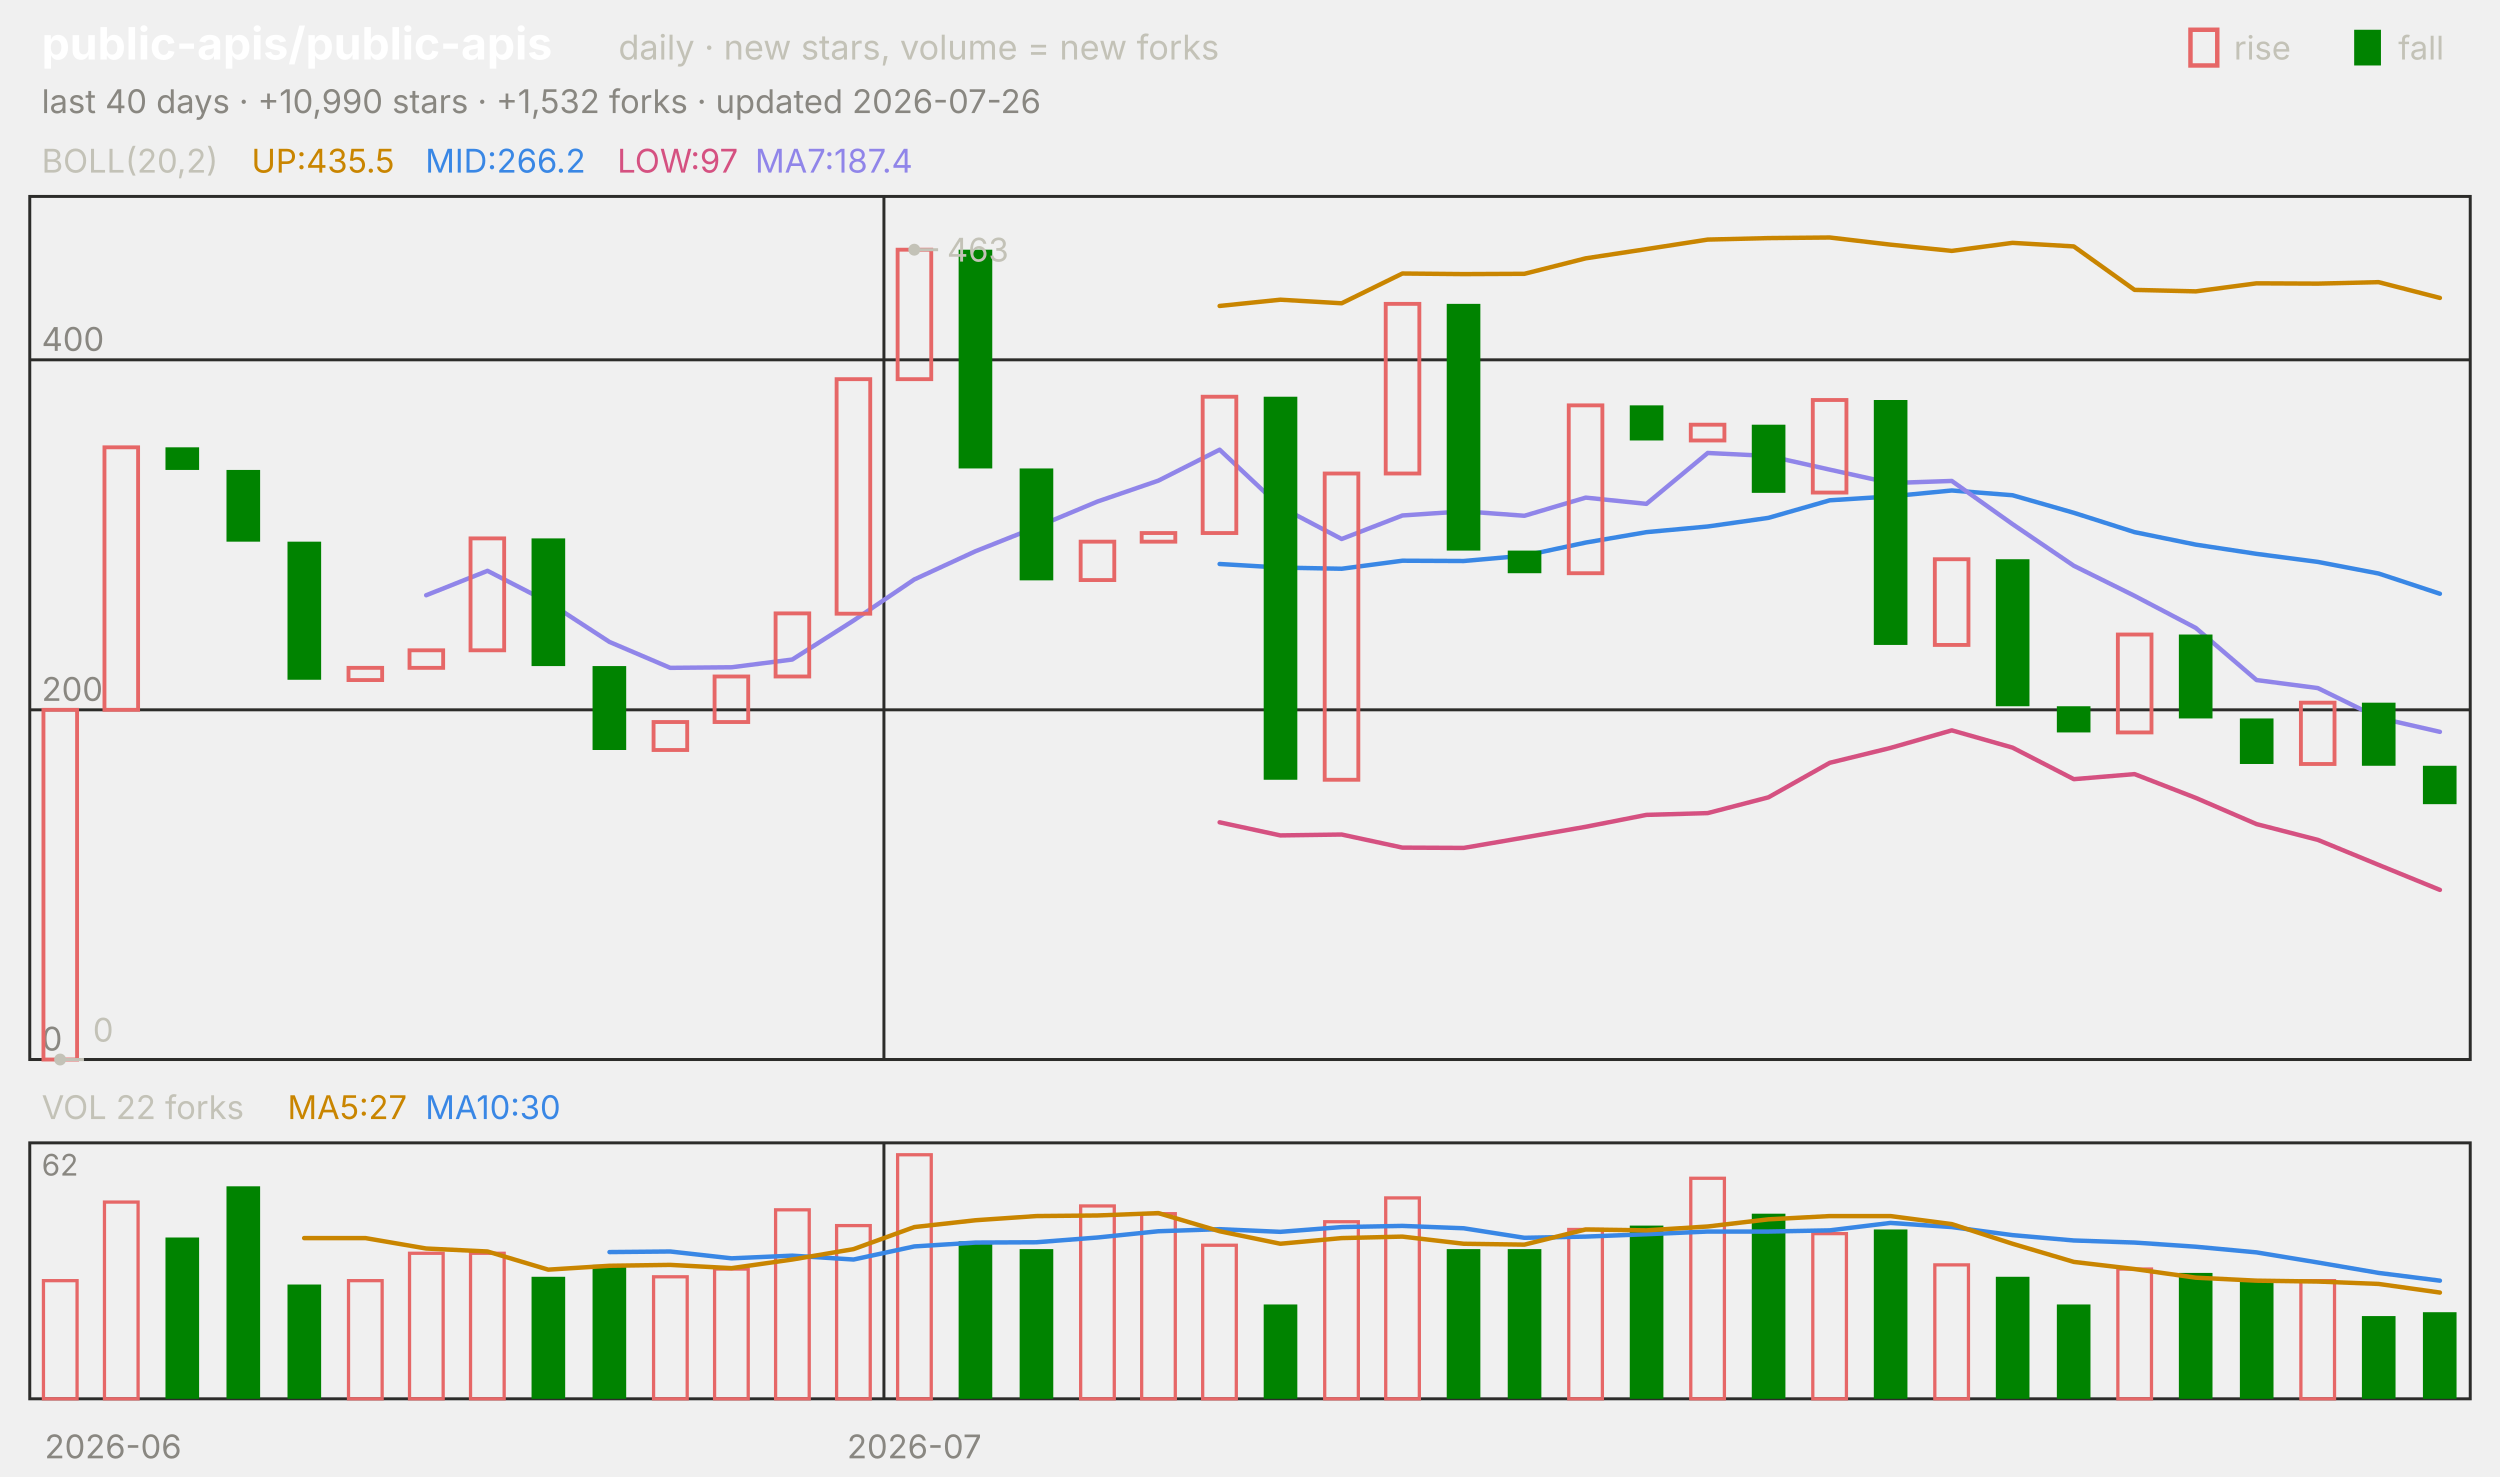
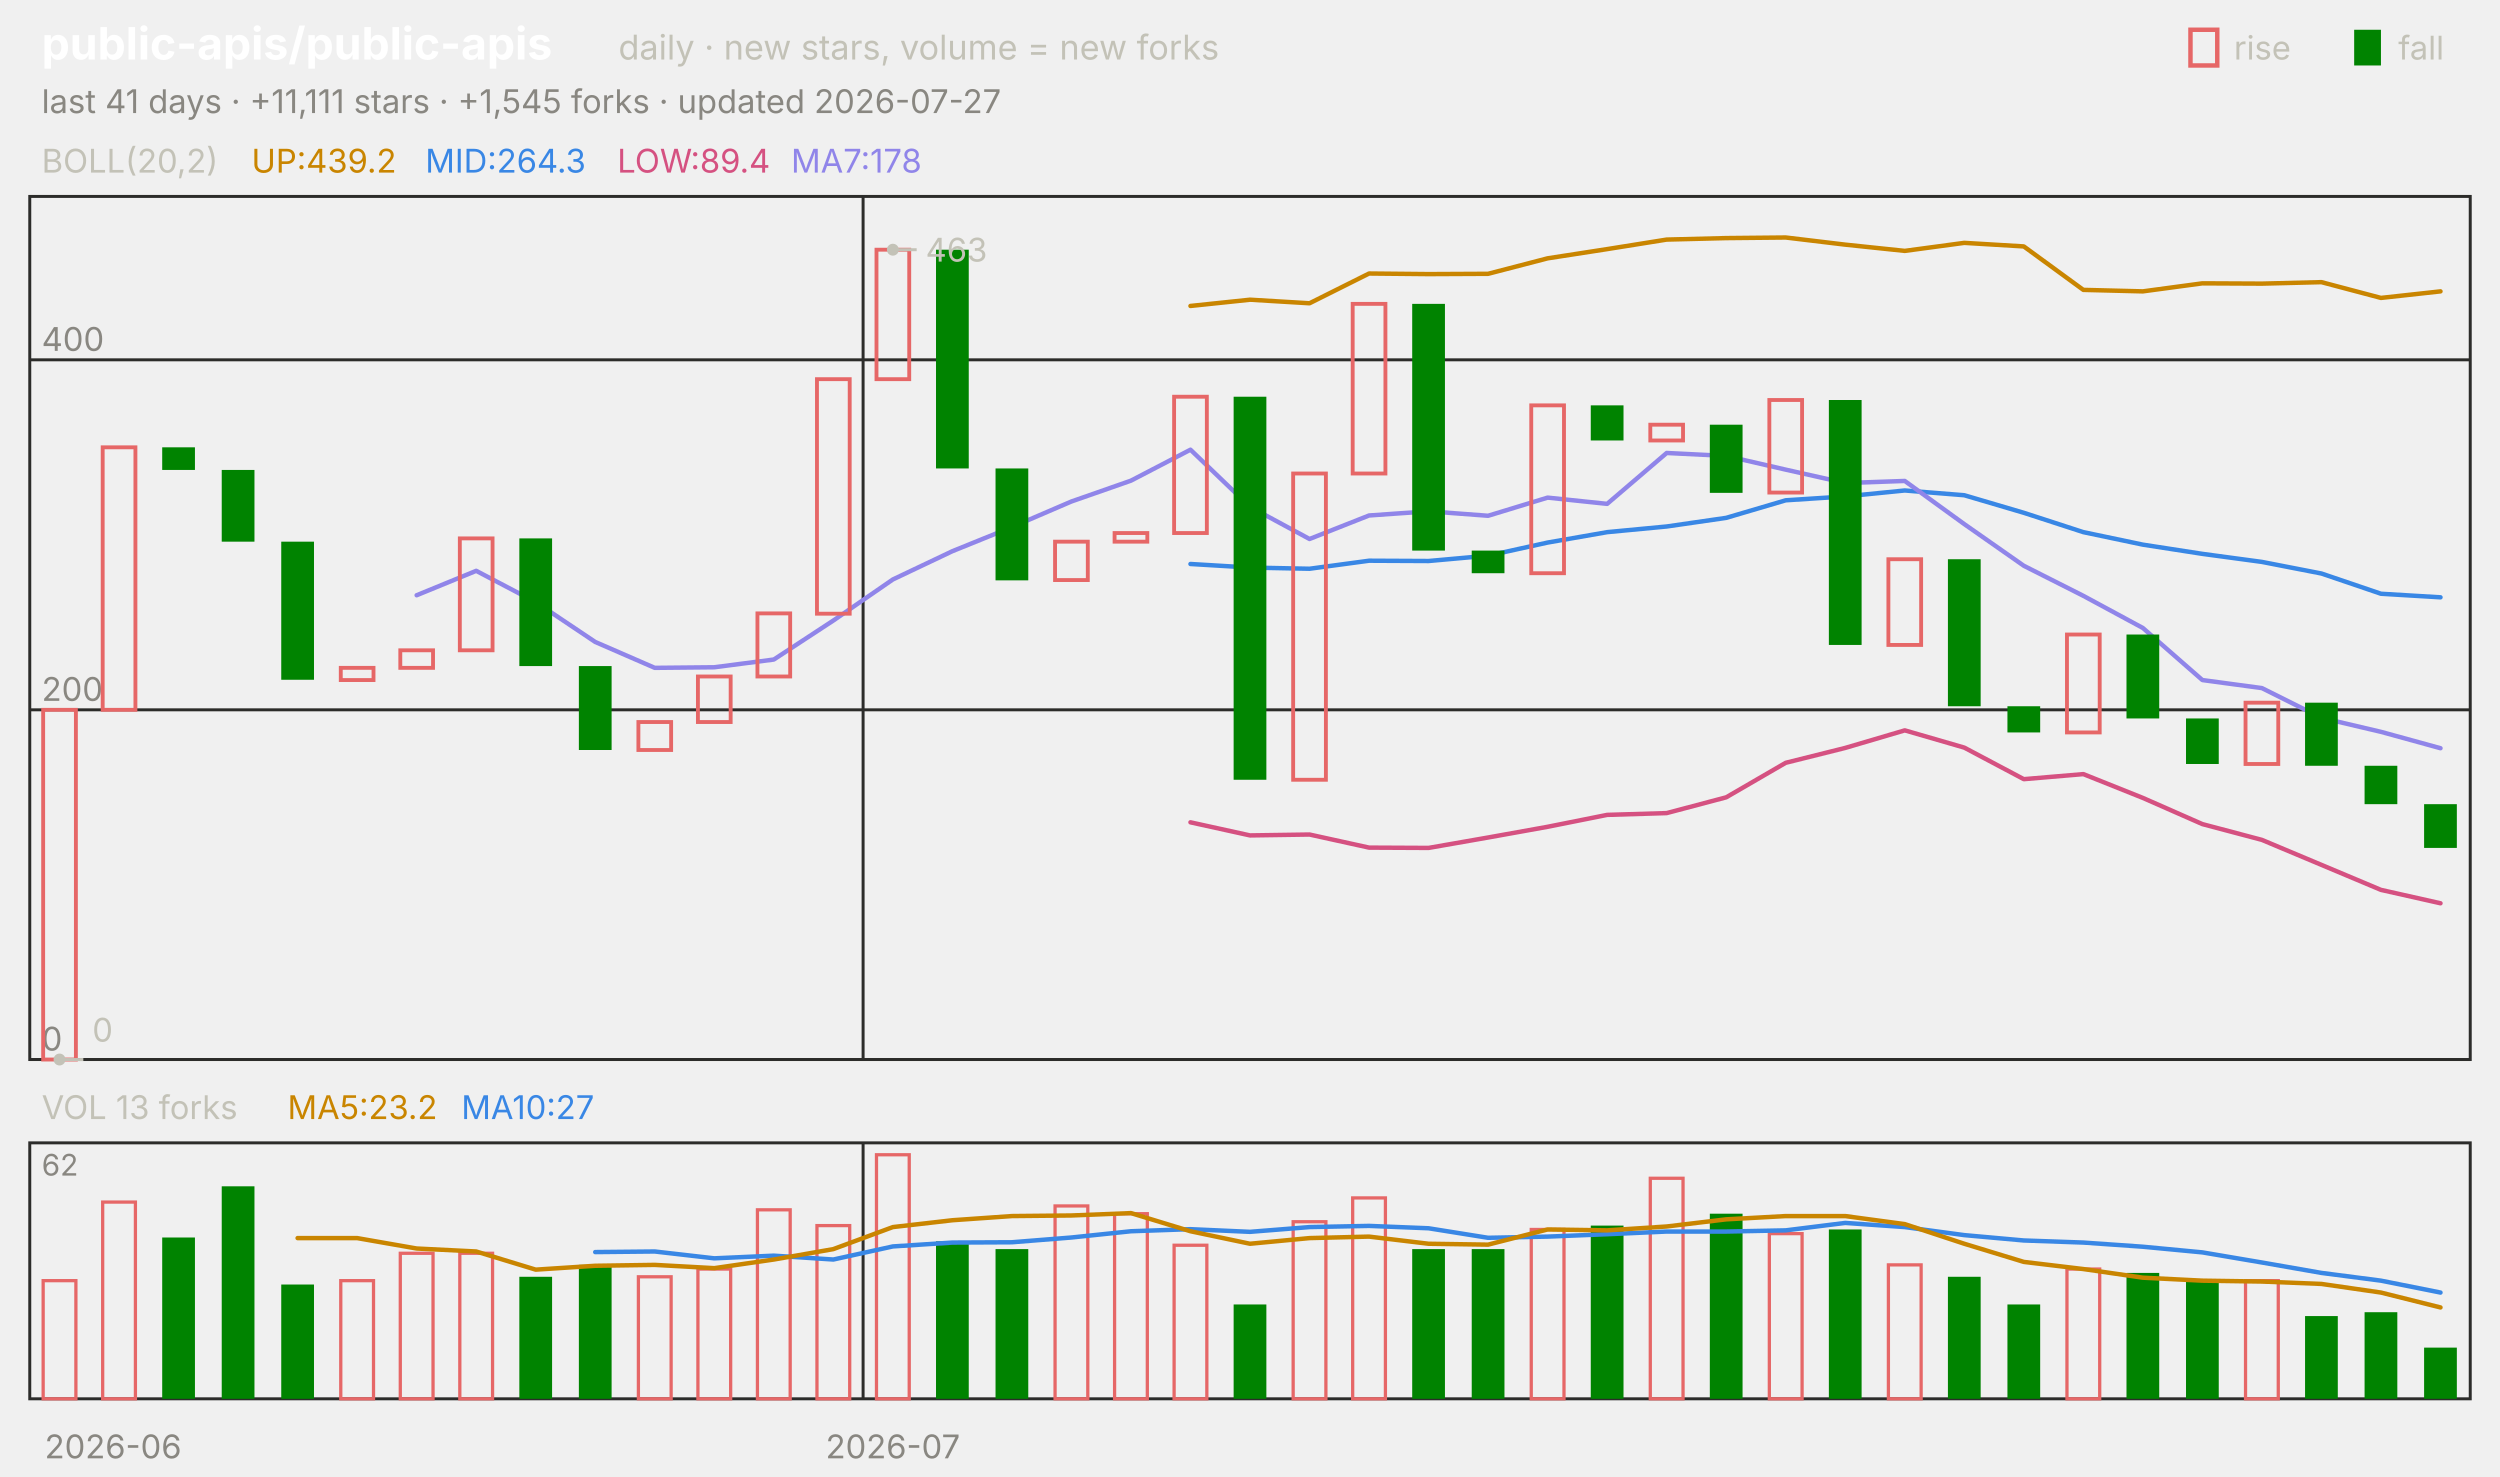
<svg xmlns="http://www.w3.org/2000/svg" viewBox="0 0 840 496" width="840" height="496" font-family="-apple-system,'Segoe UI',system-ui,sans-serif" role="img" aria-label="public-apis/public-apis candlestick chart">
  <text x="14.0" y="20.0" font-size="15" fill="#ffffff" font-weight="650">public-apis/public-apis</text>
  <text x="207.8" y="20.0" font-size="11.5" fill="#c3c2b7">daily · new stars, volume = new forks</text>
  <text x="805.8" y="20.0" font-size="11.0" fill="#c3c2b7">fall</text>
  <rect x="791" y="10" width="9" height="12" fill="#008300" />
  <text x="750.6" y="20.0" font-size="11.0" fill="#c3c2b7">rise</text>
  <rect x="736" y="10" width="9" height="12" fill="none" stroke="#e66767" stroke-width="1.5" />
-   <text x="14.0" y="38.0" font-size="11.0" fill="#898781">last 40 days · +10,990 stars · +1,532 forks · updated 2026-07-26</text>
+   <text x="14.0" y="38.0" font-size="11.0" fill="#898781">last 41 days · +11,111 stars · +1,545 forks · updated 2026-07-27</text>
  <rect x="10" y="66" width="820" height="290" fill="none" stroke="#2c2c2a" />
  <rect x="10" y="384" width="820" height="86" fill="none" stroke="#2c2c2a" />
  <text x="38.0" y="490.0" font-size="11.0" fill="#898781" text-anchor="middle">2026-06</text>
-   <line x1="297.0" y1="66.0" x2="297.0" y2="356.0" stroke="#2c2c2a" stroke-width="1.0" />
-   <line x1="297.0" y1="384.0" x2="297.0" y2="470.0" stroke="#2c2c2a" stroke-width="1.0" />
-   <text x="307.2" y="490.0" font-size="11.0" fill="#898781" text-anchor="middle">2026-07</text>
+   <line x1="290.0" y1="66.0" x2="290.0" y2="356.0" stroke="#2c2c2a" stroke-width="1.0" />
+   <line x1="290.0" y1="384.0" x2="290.0" y2="470.0" stroke="#2c2c2a" stroke-width="1.0" />
+   <text x="300.0" y="490.0" font-size="11.0" fill="#898781" text-anchor="middle">2026-07</text>
  <text x="14.0" y="58.0" font-size="11.0" fill="#c3c2b7">BOLL(20,2)</text>
-   <text x="84.5" y="58.0" font-size="11.0" fill="#c98500">UP:435.5</text>
-   <text x="142.9" y="58.0" font-size="11.0" fill="#3987e5">MID:266.2</text>
-   <text x="207.4" y="58.0" font-size="11.0" fill="#d55181">LOW:97</text>
-   <text x="253.7" y="58.0" font-size="11.0" fill="#9085e9">MA7:187.4</text>
+   <text x="84.5" y="58.0" font-size="11.0" fill="#c98500">UP:439.2</text>
+   <text x="142.9" y="58.0" font-size="11.0" fill="#3987e5">MID:264.3</text>
+   <text x="207.4" y="58.0" font-size="11.0" fill="#d55181">LOW:89.4</text>
+   <text x="265.8" y="58.0" font-size="11.0" fill="#9085e9">MA7:178</text>
  <line x1="10.0" y1="356.0" x2="830.0" y2="356.0" stroke="#2c2c2a" stroke-width="1.0" />
  <text x="14.0" y="353.0" font-size="11.0" fill="#898781">0</text>
  <line x1="10.0" y1="238.5" x2="830.0" y2="238.5" stroke="#2c2c2a" stroke-width="1.0" />
  <text x="14.0" y="235.5" font-size="11.0" fill="#898781">200</text>
  <line x1="10.0" y1="120.9" x2="830.0" y2="120.9" stroke="#2c2c2a" stroke-width="1.0" />
  <text x="14.0" y="117.9" font-size="11.0" fill="#898781">400</text>
-   <polyline points="409.8,102.8 430.2,100.7 450.8,101.9 471.2,91.9 491.8,92.1 512.2,92.0 532.8,86.8 553.2,83.7 573.8,80.5 594.2,80.0 614.8,79.8 635.2,82.2 655.8,84.3 676.2,81.6 696.8,82.8 717.2,97.4 737.8,97.9 758.2,95.2 778.8,95.3 799.2,94.8 819.8,100.1" fill="none" stroke="#c98500" stroke-width="1.5" stroke-linejoin="round" stroke-linecap="round" />
-   <polyline points="409.8,189.5 430.2,190.7 450.8,191.1 471.2,188.4 491.8,188.5 512.2,186.7 532.8,182.3 553.2,178.8 573.8,176.9 594.2,174.0 614.8,168.1 635.2,166.8 655.8,164.8 676.2,166.4 696.8,172.3 717.2,178.8 737.8,183.0 758.2,186.1 778.8,188.8 799.2,192.7 819.8,199.5" fill="none" stroke="#3987e5" stroke-width="1.5" stroke-linejoin="round" stroke-linecap="round" />
-   <polyline points="409.8,276.3 430.2,280.7 450.8,280.4 471.2,284.8 491.8,284.9 512.2,281.4 532.8,277.8 553.2,273.8 573.8,273.2 594.2,267.9 614.8,256.3 635.2,251.3 655.8,245.4 676.2,251.2 696.8,261.8 717.2,260.1 737.8,268.1 758.2,276.9 778.8,282.2 799.2,290.6 819.8,299.0" fill="none" stroke="#d55181" stroke-width="1.5" stroke-linejoin="round" stroke-linecap="round" />
-   <polyline points="143.2,200.0 163.8,191.8 184.2,202.3 204.8,215.7 225.2,224.4 245.8,224.2 266.2,221.6 286.8,208.5 307.2,194.7 327.8,185.2 348.2,177.1 368.8,168.5 389.2,161.5 409.8,151.1 430.2,170.3 450.8,181.1 471.2,173.2 491.8,171.8 512.2,173.3 532.8,167.2 553.2,169.3 573.8,152.2 594.2,153.2 614.8,157.8 635.2,162.3 655.8,161.6 676.2,176.1 696.8,190.1 717.2,200.2 737.8,211.0 758.2,228.5 778.8,231.2 799.2,241.2 819.8,245.9" fill="none" stroke="#9085e9" stroke-width="1.5" stroke-linejoin="round" stroke-linecap="round" />
-   <rect x="14.6" y="238.5" width="11.3" height="117.5" fill="none" stroke="#e66767" stroke-width="1.3" />
-   <rect x="35.1" y="150.3" width="11.3" height="88.2" fill="none" stroke="#e66767" stroke-width="1.3" />
-   <rect x="55.6" y="150.3" width="11.3" height="7.6" fill="#008300" />
-   <rect x="76.1" y="157.9" width="11.3" height="24.1" fill="#008300" />
-   <rect x="96.6" y="182.0" width="11.3" height="46.4" fill="#008300" />
-   <rect x="117.1" y="224.4" width="11.3" height="4.1" fill="none" stroke="#e66767" stroke-width="1.3" />
-   <rect x="137.6" y="218.5" width="11.3" height="5.9" fill="none" stroke="#e66767" stroke-width="1.3" />
-   <rect x="158.1" y="180.9" width="11.3" height="37.6" fill="none" stroke="#e66767" stroke-width="1.3" />
-   <rect x="178.6" y="180.9" width="11.3" height="42.9" fill="#008300" />
-   <rect x="199.1" y="223.8" width="11.3" height="28.2" fill="#008300" />
-   <rect x="219.6" y="242.6" width="11.3" height="9.4" fill="none" stroke="#e66767" stroke-width="1.3" />
-   <rect x="240.1" y="227.3" width="11.3" height="15.3" fill="none" stroke="#e66767" stroke-width="1.3" />
-   <rect x="260.6" y="206.1" width="11.3" height="21.2" fill="none" stroke="#e66767" stroke-width="1.3" />
-   <rect x="281.1" y="127.4" width="11.3" height="78.8" fill="none" stroke="#e66767" stroke-width="1.3" />
-   <rect x="301.6" y="83.9" width="11.3" height="43.5" fill="none" stroke="#e66767" stroke-width="1.3" />
-   <rect x="322.1" y="83.9" width="11.3" height="73.5" fill="#008300" />
-   <rect x="342.6" y="157.4" width="11.3" height="37.6" fill="#008300" />
-   <rect x="363.1" y="182.0" width="11.3" height="12.9" fill="none" stroke="#e66767" stroke-width="1.3" />
-   <rect x="383.6" y="179.1" width="11.3" height="2.9" fill="none" stroke="#e66767" stroke-width="1.3" />
-   <rect x="404.1" y="133.3" width="11.3" height="45.8" fill="none" stroke="#e66767" stroke-width="1.3" />
-   <rect x="424.6" y="133.3" width="11.3" height="128.7" fill="#008300" />
-   <rect x="445.1" y="159.1" width="11.3" height="102.9" fill="none" stroke="#e66767" stroke-width="1.3" />
-   <rect x="465.6" y="102.1" width="11.3" height="57.0" fill="none" stroke="#e66767" stroke-width="1.3" />
-   <rect x="486.1" y="102.1" width="11.3" height="82.9" fill="#008300" />
-   <rect x="506.6" y="185.0" width="11.3" height="7.6" fill="#008300" />
-   <rect x="527.1" y="136.2" width="11.3" height="56.4" fill="none" stroke="#e66767" stroke-width="1.3" />
-   <rect x="547.6" y="136.2" width="11.3" height="11.8" fill="#008300" />
-   <rect x="568.1" y="142.7" width="11.3" height="5.3" fill="none" stroke="#e66767" stroke-width="1.3" />
-   <rect x="588.6" y="142.7" width="11.3" height="22.9" fill="#008300" />
-   <rect x="609.1" y="134.4" width="11.3" height="31.1" fill="none" stroke="#e66767" stroke-width="1.3" />
-   <rect x="629.6" y="134.4" width="11.3" height="82.3" fill="#008300" />
-   <rect x="650.1" y="187.9" width="11.3" height="28.8" fill="none" stroke="#e66767" stroke-width="1.3" />
-   <rect x="670.6" y="187.9" width="11.3" height="49.4" fill="#008300" />
-   <rect x="691.1" y="237.3" width="11.3" height="8.8" fill="#008300" />
-   <rect x="711.6" y="213.2" width="11.3" height="32.9" fill="none" stroke="#e66767" stroke-width="1.3" />
-   <rect x="732.1" y="213.2" width="11.3" height="28.2" fill="#008300" />
-   <rect x="752.6" y="241.4" width="11.3" height="15.3" fill="#008300" />
-   <rect x="773.1" y="236.1" width="11.3" height="20.6" fill="none" stroke="#e66767" stroke-width="1.3" />
-   <rect x="793.6" y="236.1" width="11.3" height="21.2" fill="#008300" />
-   <rect x="814.1" y="257.3" width="11.3" height="12.9" fill="#008300" />
-   <circle cx="307.2" cy="83.9" r="2" fill="#c3c2b7" />
-   <line x1="307.2" y1="83.9" x2="315.2" y2="83.9" stroke="#c3c2b7" stroke-width="1.0" />
-   <text x="318.2" y="87.9" font-size="11.0" fill="#c3c2b7">463</text>
-   <circle cx="20.2" cy="356.0" r="2" fill="#c3c2b7" />
-   <line x1="20.2" y1="356.0" x2="28.2" y2="356.0" stroke="#c3c2b7" stroke-width="1.0" />
-   <text x="31.2" y="350.0" font-size="11.0" fill="#c3c2b7">0</text>
-   <text x="14.0" y="376.0" font-size="11.0" fill="#c3c2b7">VOL 22 forks</text>
-   <text x="96.6" y="376.0" font-size="11.0" fill="#c98500">MA5:27</text>
-   <text x="142.9" y="376.0" font-size="11.0" fill="#3987e5">MA10:30</text>
+   <polyline points="400.0,102.8 420.0,100.7 440.0,101.9 460.0,91.9 480.0,92.1 500.0,92.0 520.0,86.8 540.0,83.7 560.0,80.5 580.0,80.0 600.0,79.8 620.0,82.2 640.0,84.3 660.0,81.6 680.0,82.8 700.0,97.4 720.0,97.9 740.0,95.2 760.0,95.3 780.0,94.8 800.0,100.1 820.0,97.9" fill="none" stroke="#c98500" stroke-width="1.5" stroke-linejoin="round" stroke-linecap="round" />
+   <polyline points="400.0,189.5 420.0,190.7 440.0,191.1 460.0,188.4 480.0,188.5 500.0,186.7 520.0,182.3 540.0,178.8 560.0,176.9 580.0,174.0 600.0,168.1 620.0,166.8 640.0,164.8 660.0,166.4 680.0,172.3 700.0,178.8 720.0,183.0 740.0,186.1 760.0,188.8 780.0,192.7 800.0,199.5 820.0,200.7" fill="none" stroke="#3987e5" stroke-width="1.5" stroke-linejoin="round" stroke-linecap="round" />
+   <polyline points="400.0,276.3 420.0,280.7 440.0,280.4 460.0,284.8 480.0,284.9 500.0,281.4 520.0,277.8 540.0,273.8 560.0,273.2 580.0,267.9 600.0,256.3 620.0,251.3 640.0,245.4 660.0,251.2 680.0,261.8 700.0,260.1 720.0,268.1 740.0,276.9 760.0,282.2 780.0,290.6 800.0,299.0 820.0,303.5" fill="none" stroke="#d55181" stroke-width="1.5" stroke-linejoin="round" stroke-linecap="round" />
+   <polyline points="140.0,200.0 160.0,191.8 180.0,202.3 200.0,215.7 220.0,224.4 240.0,224.2 260.0,221.6 280.0,208.5 300.0,194.7 320.0,185.2 340.0,177.1 360.0,168.5 380.0,161.5 400.0,151.1 420.0,170.3 440.0,181.1 460.0,173.2 480.0,171.8 500.0,173.3 520.0,167.2 540.0,169.3 560.0,152.2 580.0,153.2 600.0,157.8 620.0,162.3 640.0,161.6 660.0,176.1 680.0,190.1 700.0,200.2 720.0,211.0 740.0,228.5 760.0,231.2 780.0,241.2 800.0,245.9 820.0,251.4" fill="none" stroke="#9085e9" stroke-width="1.5" stroke-linejoin="round" stroke-linecap="round" />
+   <rect x="14.5" y="238.5" width="11.0" height="117.5" fill="none" stroke="#e66767" stroke-width="1.3" />
+   <rect x="34.5" y="150.3" width="11.0" height="88.2" fill="none" stroke="#e66767" stroke-width="1.3" />
+   <rect x="54.5" y="150.3" width="11.0" height="7.6" fill="#008300" />
+   <rect x="74.5" y="157.9" width="11.0" height="24.1" fill="#008300" />
+   <rect x="94.5" y="182.0" width="11.0" height="46.4" fill="#008300" />
+   <rect x="114.5" y="224.4" width="11.0" height="4.1" fill="none" stroke="#e66767" stroke-width="1.3" />
+   <rect x="134.5" y="218.5" width="11.0" height="5.9" fill="none" stroke="#e66767" stroke-width="1.3" />
+   <rect x="154.5" y="180.9" width="11.0" height="37.6" fill="none" stroke="#e66767" stroke-width="1.3" />
+   <rect x="174.5" y="180.9" width="11.0" height="42.9" fill="#008300" />
+   <rect x="194.5" y="223.8" width="11.0" height="28.2" fill="#008300" />
+   <rect x="214.5" y="242.6" width="11.0" height="9.4" fill="none" stroke="#e66767" stroke-width="1.3" />
+   <rect x="234.5" y="227.3" width="11.0" height="15.3" fill="none" stroke="#e66767" stroke-width="1.3" />
+   <rect x="254.5" y="206.1" width="11.0" height="21.2" fill="none" stroke="#e66767" stroke-width="1.3" />
+   <rect x="274.5" y="127.4" width="11.0" height="78.8" fill="none" stroke="#e66767" stroke-width="1.3" />
+   <rect x="294.5" y="83.9" width="11.0" height="43.5" fill="none" stroke="#e66767" stroke-width="1.3" />
+   <rect x="314.5" y="83.9" width="11.0" height="73.5" fill="#008300" />
+   <rect x="334.5" y="157.4" width="11.0" height="37.6" fill="#008300" />
+   <rect x="354.5" y="182.0" width="11.0" height="12.9" fill="none" stroke="#e66767" stroke-width="1.3" />
+   <rect x="374.5" y="179.1" width="11.0" height="2.9" fill="none" stroke="#e66767" stroke-width="1.3" />
+   <rect x="394.5" y="133.3" width="11.0" height="45.8" fill="none" stroke="#e66767" stroke-width="1.3" />
+   <rect x="414.5" y="133.3" width="11.0" height="128.7" fill="#008300" />
+   <rect x="434.5" y="159.1" width="11.0" height="102.9" fill="none" stroke="#e66767" stroke-width="1.3" />
+   <rect x="454.5" y="102.1" width="11.0" height="57.0" fill="none" stroke="#e66767" stroke-width="1.3" />
+   <rect x="474.5" y="102.1" width="11.0" height="82.9" fill="#008300" />
+   <rect x="494.5" y="185.0" width="11.0" height="7.6" fill="#008300" />
+   <rect x="514.5" y="136.2" width="11.0" height="56.4" fill="none" stroke="#e66767" stroke-width="1.3" />
+   <rect x="534.5" y="136.2" width="11.0" height="11.8" fill="#008300" />
+   <rect x="554.5" y="142.7" width="11.0" height="5.3" fill="none" stroke="#e66767" stroke-width="1.3" />
+   <rect x="574.5" y="142.7" width="11.0" height="22.9" fill="#008300" />
+   <rect x="594.5" y="134.4" width="11.0" height="31.1" fill="none" stroke="#e66767" stroke-width="1.3" />
+   <rect x="614.5" y="134.4" width="11.0" height="82.3" fill="#008300" />
+   <rect x="634.5" y="187.9" width="11.0" height="28.8" fill="none" stroke="#e66767" stroke-width="1.3" />
+   <rect x="654.5" y="187.9" width="11.0" height="49.4" fill="#008300" />
+   <rect x="674.5" y="237.3" width="11.0" height="8.8" fill="#008300" />
+   <rect x="694.5" y="213.2" width="11.0" height="32.9" fill="none" stroke="#e66767" stroke-width="1.3" />
+   <rect x="714.5" y="213.2" width="11.0" height="28.2" fill="#008300" />
+   <rect x="734.5" y="241.4" width="11.0" height="15.3" fill="#008300" />
+   <rect x="754.5" y="236.1" width="11.0" height="20.6" fill="none" stroke="#e66767" stroke-width="1.3" />
+   <rect x="774.5" y="236.1" width="11.0" height="21.2" fill="#008300" />
+   <rect x="794.5" y="257.3" width="11.0" height="12.9" fill="#008300" />
+   <rect x="814.5" y="270.2" width="11.0" height="14.7" fill="#008300" />
+   <circle cx="300.0" cy="83.9" r="2" fill="#c3c2b7" />
+   <line x1="300.0" y1="83.9" x2="308.0" y2="83.9" stroke="#c3c2b7" stroke-width="1.0" />
+   <text x="311.0" y="87.9" font-size="11.0" fill="#c3c2b7">463</text>
+   <circle cx="20.0" cy="356.0" r="2" fill="#c3c2b7" />
+   <line x1="20.0" y1="356.0" x2="28.0" y2="356.0" stroke="#c3c2b7" stroke-width="1.0" />
+   <text x="31.0" y="350.0" font-size="11.0" fill="#c3c2b7">0</text>
+   <text x="14.0" y="376.0" font-size="11.0" fill="#c3c2b7">VOL 13 forks</text>
+   <text x="96.6" y="376.0" font-size="11.0" fill="#c98500">MA5:23.2</text>
+   <text x="155.0" y="376.0" font-size="11.0" fill="#3987e5">MA10:27</text>
  <text x="14.0" y="395.0" font-size="10" fill="#898781">62</text>
-   <rect x="14.6" y="430.3" width="11.3" height="39.7" fill="none" stroke="#e66767" stroke-width="1.1" />
-   <rect x="35.1" y="403.9" width="11.3" height="66.1" fill="none" stroke="#e66767" stroke-width="1.1" />
-   <rect x="55.6" y="415.8" width="11.3" height="54.2" fill="#008300" />
-   <rect x="76.1" y="398.6" width="11.3" height="71.4" fill="#008300" />
-   <rect x="96.6" y="431.6" width="11.3" height="38.4" fill="#008300" />
-   <rect x="117.1" y="430.3" width="11.3" height="39.7" fill="none" stroke="#e66767" stroke-width="1.1" />
-   <rect x="137.6" y="421.1" width="11.3" height="48.9" fill="none" stroke="#e66767" stroke-width="1.1" />
-   <rect x="158.1" y="421.1" width="11.3" height="48.9" fill="none" stroke="#e66767" stroke-width="1.1" />
-   <rect x="178.6" y="429.0" width="11.3" height="41.0" fill="#008300" />
-   <rect x="199.1" y="425.0" width="11.3" height="45.0" fill="#008300" />
-   <rect x="219.6" y="429.0" width="11.3" height="41.0" fill="none" stroke="#e66767" stroke-width="1.1" />
-   <rect x="240.1" y="426.4" width="11.3" height="43.6" fill="none" stroke="#e66767" stroke-width="1.1" />
-   <rect x="260.6" y="406.5" width="11.3" height="63.5" fill="none" stroke="#e66767" stroke-width="1.1" />
-   <rect x="281.1" y="411.8" width="11.3" height="58.2" fill="none" stroke="#e66767" stroke-width="1.1" />
-   <rect x="301.6" y="388.0" width="11.3" height="82.0" fill="none" stroke="#e66767" stroke-width="1.1" />
-   <rect x="322.1" y="417.1" width="11.3" height="52.9" fill="#008300" />
-   <rect x="342.6" y="419.7" width="11.3" height="50.3" fill="#008300" />
-   <rect x="363.1" y="405.2" width="11.3" height="64.8" fill="none" stroke="#e66767" stroke-width="1.1" />
-   <rect x="383.6" y="407.8" width="11.3" height="62.2" fill="none" stroke="#e66767" stroke-width="1.1" />
-   <rect x="404.1" y="418.4" width="11.3" height="51.6" fill="none" stroke="#e66767" stroke-width="1.1" />
-   <rect x="424.6" y="438.3" width="11.3" height="31.7" fill="#008300" />
-   <rect x="445.1" y="410.5" width="11.3" height="59.5" fill="none" stroke="#e66767" stroke-width="1.1" />
-   <rect x="465.6" y="402.5" width="11.3" height="67.5" fill="none" stroke="#e66767" stroke-width="1.1" />
-   <rect x="486.1" y="419.7" width="11.3" height="50.3" fill="#008300" />
-   <rect x="506.6" y="419.7" width="11.3" height="50.3" fill="#008300" />
-   <rect x="527.1" y="413.1" width="11.3" height="56.9" fill="none" stroke="#e66767" stroke-width="1.1" />
-   <rect x="547.6" y="411.8" width="11.3" height="58.2" fill="#008300" />
-   <rect x="568.1" y="395.9" width="11.3" height="74.1" fill="none" stroke="#e66767" stroke-width="1.1" />
-   <rect x="588.6" y="407.8" width="11.3" height="62.2" fill="#008300" />
-   <rect x="609.1" y="414.5" width="11.3" height="55.5" fill="none" stroke="#e66767" stroke-width="1.1" />
-   <rect x="629.6" y="413.1" width="11.3" height="56.9" fill="#008300" />
-   <rect x="650.1" y="425.0" width="11.3" height="45.0" fill="none" stroke="#e66767" stroke-width="1.1" />
-   <rect x="670.6" y="429.0" width="11.3" height="41.0" fill="#008300" />
-   <rect x="691.1" y="438.3" width="11.3" height="31.7" fill="#008300" />
-   <rect x="711.6" y="426.4" width="11.3" height="43.6" fill="none" stroke="#e66767" stroke-width="1.1" />
-   <rect x="732.1" y="427.7" width="11.3" height="42.3" fill="#008300" />
-   <rect x="752.6" y="430.3" width="11.3" height="39.7" fill="#008300" />
-   <rect x="773.1" y="430.3" width="11.3" height="39.7" fill="none" stroke="#e66767" stroke-width="1.1" />
-   <rect x="793.6" y="442.2" width="11.3" height="27.8" fill="#008300" />
-   <rect x="814.1" y="440.9" width="11.3" height="29.1" fill="#008300" />
-   <polyline points="204.8,420.7 225.2,420.5 245.8,422.8 266.2,421.9 286.8,423.2 307.2,418.8 327.8,417.5 348.2,417.4 368.8,415.8 389.2,413.7 409.8,413.0 430.2,413.9 450.8,412.3 471.2,411.9 491.8,412.7 512.2,415.9 532.8,415.5 553.2,414.7 573.8,413.8 594.2,413.8 614.8,413.4 635.2,410.9 655.8,412.3 676.2,415.0 696.8,416.8 717.2,417.5 737.8,418.9 758.2,420.8 778.8,424.2 799.2,427.7 819.8,430.3" fill="none" stroke="#3987e5" stroke-width="1.5" stroke-linejoin="round" stroke-linecap="round" />
-   <polyline points="102.2,416.0 122.8,416.0 143.2,419.5 163.8,420.5 184.2,426.6 204.8,425.3 225.2,425.0 245.8,426.1 266.2,423.2 286.8,419.7 307.2,412.3 327.8,410.0 348.2,408.6 368.8,408.4 389.2,407.6 409.8,413.7 430.2,417.9 450.8,416.0 471.2,415.5 491.8,417.9 512.2,418.2 532.8,413.1 553.2,413.4 573.8,412.1 594.2,409.7 614.8,408.6 635.2,408.6 655.8,411.3 676.2,417.9 696.8,424.0 717.2,426.4 737.8,429.3 758.2,430.3 778.8,430.6 799.2,431.4 819.8,434.3" fill="none" stroke="#c98500" stroke-width="1.5" stroke-linejoin="round" stroke-linecap="round" />
+   <rect x="14.5" y="430.3" width="11.0" height="39.7" fill="none" stroke="#e66767" stroke-width="1.1" />
+   <rect x="34.5" y="403.9" width="11.0" height="66.1" fill="none" stroke="#e66767" stroke-width="1.1" />
+   <rect x="54.5" y="415.8" width="11.0" height="54.2" fill="#008300" />
+   <rect x="74.5" y="398.6" width="11.0" height="71.4" fill="#008300" />
+   <rect x="94.5" y="431.6" width="11.0" height="38.4" fill="#008300" />
+   <rect x="114.5" y="430.3" width="11.0" height="39.7" fill="none" stroke="#e66767" stroke-width="1.1" />
+   <rect x="134.5" y="421.1" width="11.0" height="48.9" fill="none" stroke="#e66767" stroke-width="1.1" />
+   <rect x="154.5" y="421.1" width="11.0" height="48.9" fill="none" stroke="#e66767" stroke-width="1.1" />
+   <rect x="174.5" y="429.0" width="11.0" height="41.0" fill="#008300" />
+   <rect x="194.5" y="425.0" width="11.0" height="45.0" fill="#008300" />
+   <rect x="214.5" y="429.0" width="11.0" height="41.0" fill="none" stroke="#e66767" stroke-width="1.1" />
+   <rect x="234.5" y="426.4" width="11.0" height="43.6" fill="none" stroke="#e66767" stroke-width="1.1" />
+   <rect x="254.5" y="406.5" width="11.0" height="63.5" fill="none" stroke="#e66767" stroke-width="1.1" />
+   <rect x="274.5" y="411.8" width="11.0" height="58.2" fill="none" stroke="#e66767" stroke-width="1.1" />
+   <rect x="294.5" y="388.0" width="11.0" height="82.0" fill="none" stroke="#e66767" stroke-width="1.1" />
+   <rect x="314.5" y="417.1" width="11.0" height="52.9" fill="#008300" />
+   <rect x="334.5" y="419.7" width="11.0" height="50.3" fill="#008300" />
+   <rect x="354.5" y="405.2" width="11.0" height="64.8" fill="none" stroke="#e66767" stroke-width="1.1" />
+   <rect x="374.5" y="407.8" width="11.0" height="62.2" fill="none" stroke="#e66767" stroke-width="1.1" />
+   <rect x="394.5" y="418.4" width="11.0" height="51.6" fill="none" stroke="#e66767" stroke-width="1.1" />
+   <rect x="414.5" y="438.3" width="11.0" height="31.7" fill="#008300" />
+   <rect x="434.5" y="410.5" width="11.0" height="59.5" fill="none" stroke="#e66767" stroke-width="1.1" />
+   <rect x="454.5" y="402.5" width="11.0" height="67.5" fill="none" stroke="#e66767" stroke-width="1.1" />
+   <rect x="474.5" y="419.7" width="11.0" height="50.3" fill="#008300" />
+   <rect x="494.5" y="419.7" width="11.0" height="50.3" fill="#008300" />
+   <rect x="514.5" y="413.1" width="11.0" height="56.9" fill="none" stroke="#e66767" stroke-width="1.1" />
+   <rect x="534.5" y="411.8" width="11.0" height="58.2" fill="#008300" />
+   <rect x="554.5" y="395.9" width="11.0" height="74.1" fill="none" stroke="#e66767" stroke-width="1.1" />
+   <rect x="574.5" y="407.8" width="11.0" height="62.2" fill="#008300" />
+   <rect x="594.5" y="414.5" width="11.0" height="55.5" fill="none" stroke="#e66767" stroke-width="1.1" />
+   <rect x="614.5" y="413.1" width="11.0" height="56.9" fill="#008300" />
+   <rect x="634.5" y="425.0" width="11.0" height="45.0" fill="none" stroke="#e66767" stroke-width="1.1" />
+   <rect x="654.5" y="429.0" width="11.0" height="41.0" fill="#008300" />
+   <rect x="674.5" y="438.3" width="11.0" height="31.7" fill="#008300" />
+   <rect x="694.5" y="426.4" width="11.0" height="43.6" fill="none" stroke="#e66767" stroke-width="1.1" />
+   <rect x="714.5" y="427.7" width="11.0" height="42.3" fill="#008300" />
+   <rect x="734.5" y="430.3" width="11.0" height="39.7" fill="#008300" />
+   <rect x="754.5" y="430.3" width="11.0" height="39.7" fill="none" stroke="#e66767" stroke-width="1.1" />
+   <rect x="774.5" y="442.2" width="11.0" height="27.8" fill="#008300" />
+   <rect x="794.5" y="440.9" width="11.0" height="29.1" fill="#008300" />
+   <rect x="814.5" y="452.8" width="11.0" height="17.2" fill="#008300" />
+   <polyline points="200.0,420.7 220.0,420.5 240.0,422.8 260.0,421.9 280.0,423.2 300.0,418.8 320.0,417.5 340.0,417.4 360.0,415.8 380.0,413.7 400.0,413.0 420.0,413.9 440.0,412.3 460.0,411.9 480.0,412.7 500.0,415.9 520.0,415.5 540.0,414.7 560.0,413.8 580.0,413.8 600.0,413.4 620.0,410.9 640.0,412.3 660.0,415.0 680.0,416.8 700.0,417.5 720.0,418.9 740.0,420.8 760.0,424.2 780.0,427.7 800.0,430.3 820.0,434.3" fill="none" stroke="#3987e5" stroke-width="1.5" stroke-linejoin="round" stroke-linecap="round" />
+   <polyline points="100.0,416.0 120.0,416.0 140.0,419.5 160.0,420.5 180.0,426.6 200.0,425.3 220.0,425.0 240.0,426.1 260.0,423.2 280.0,419.7 300.0,412.3 320.0,410.0 340.0,408.6 360.0,408.4 380.0,407.6 400.0,413.7 420.0,417.9 440.0,416.0 460.0,415.5 480.0,417.9 500.0,418.2 520.0,413.1 540.0,413.4 560.0,412.1 580.0,409.7 600.0,408.6 620.0,408.6 640.0,411.3 660.0,417.9 680.0,424.0 700.0,426.4 720.0,429.3 740.0,430.3 760.0,430.6 780.0,431.4 800.0,434.3 820.0,439.3" fill="none" stroke="#c98500" stroke-width="1.5" stroke-linejoin="round" stroke-linecap="round" />
</svg>
